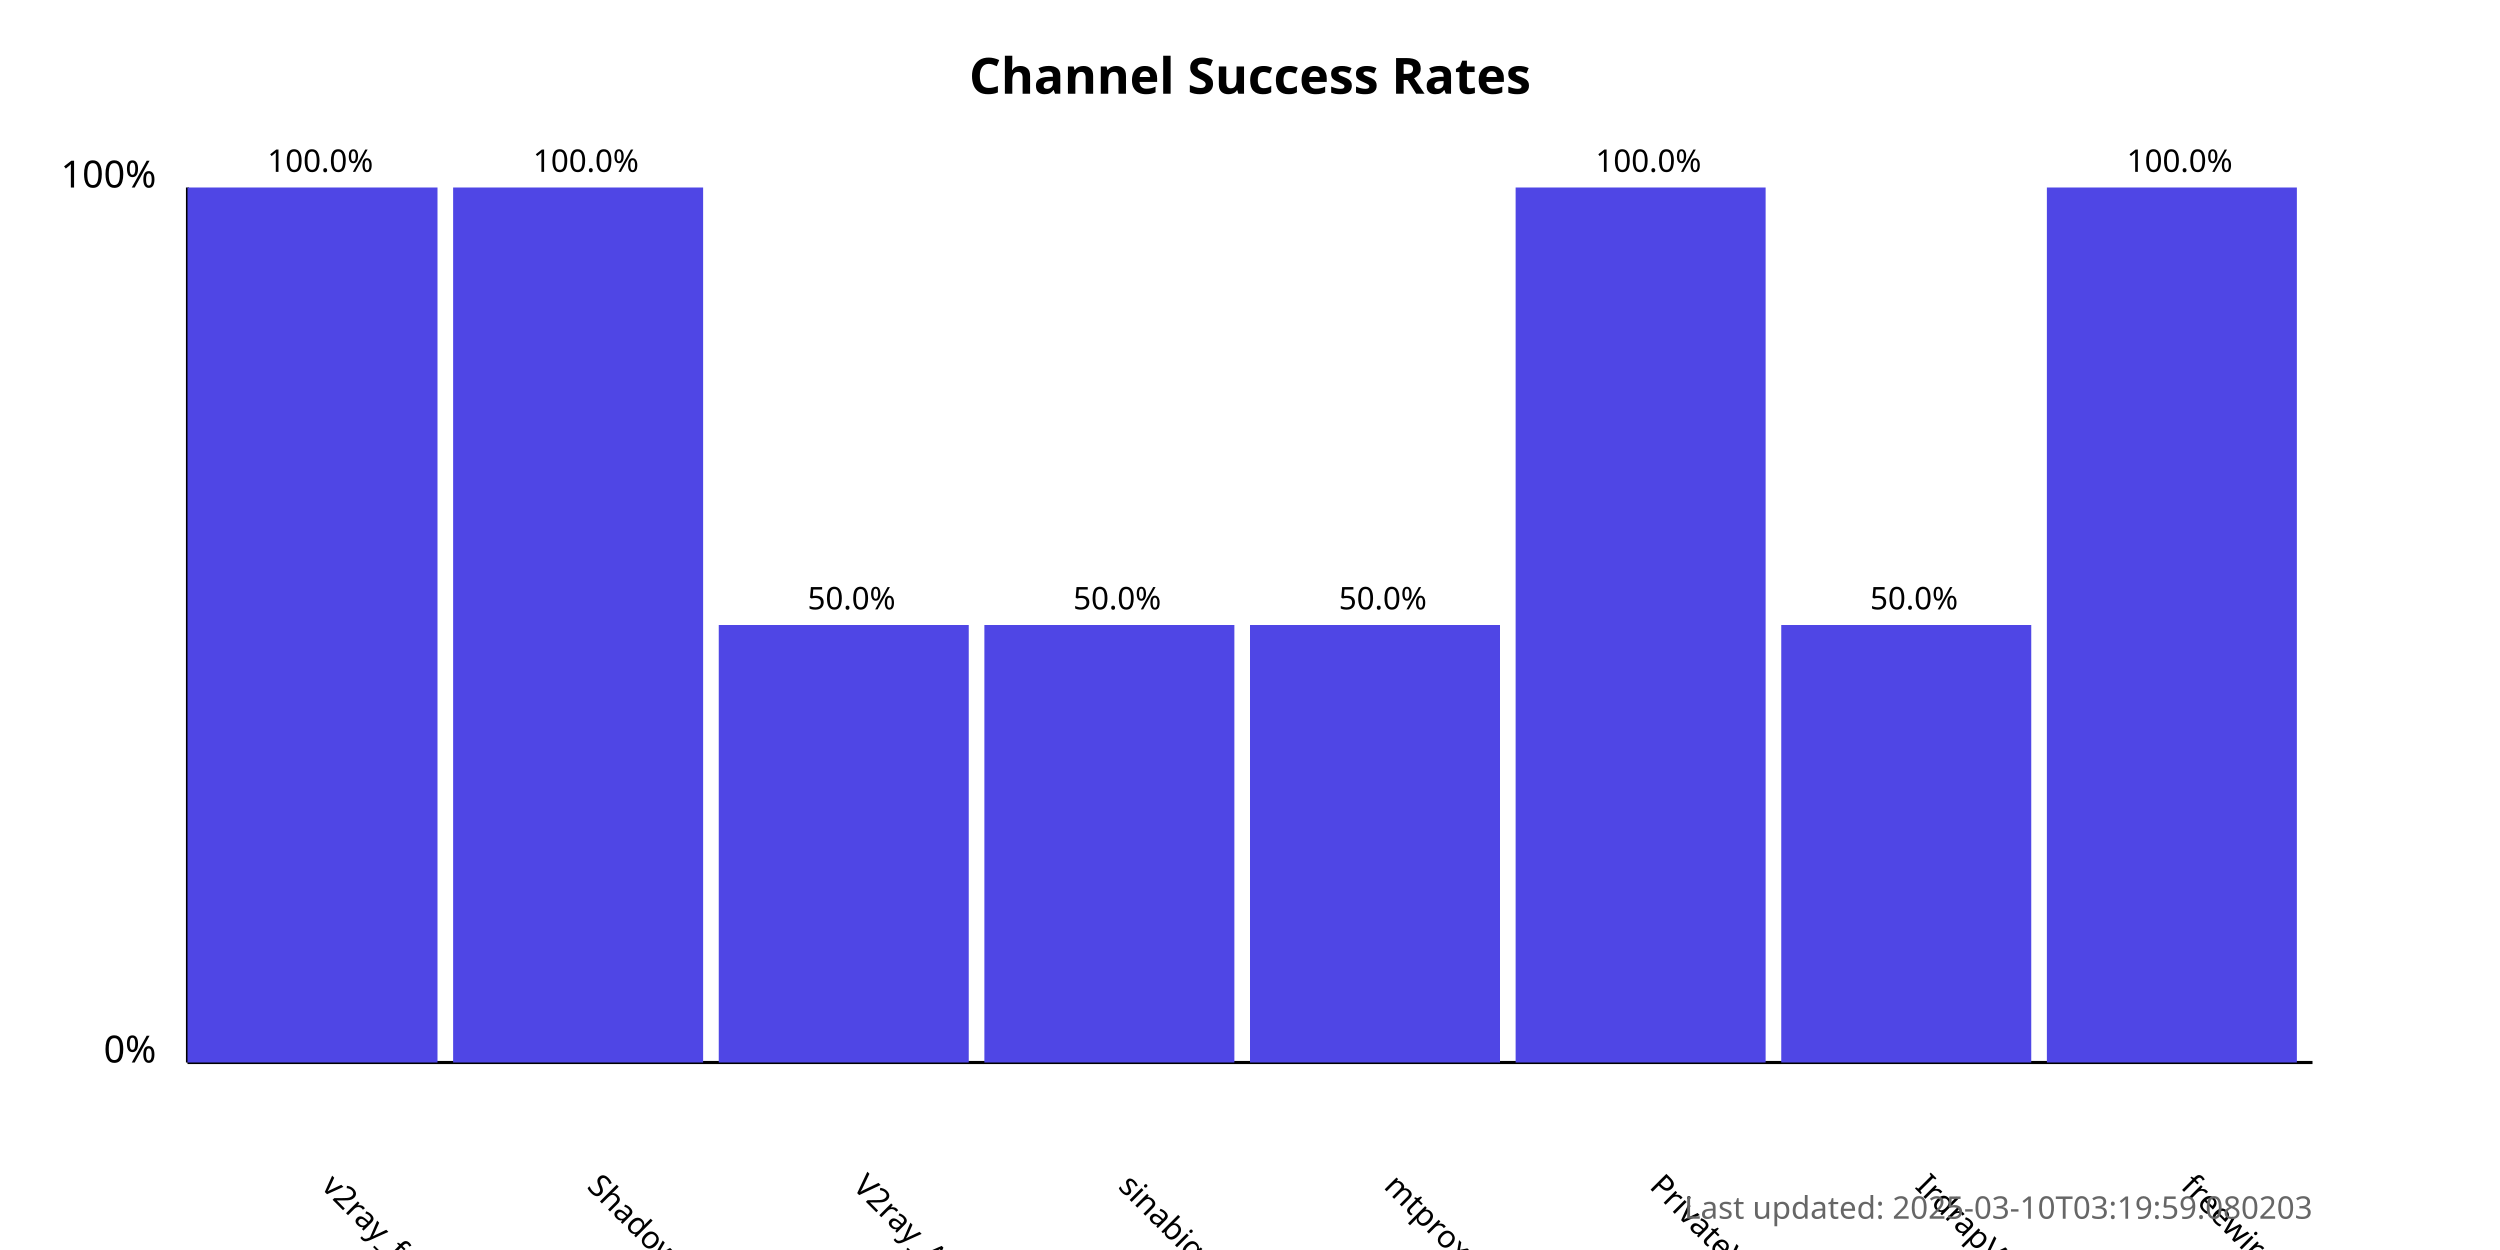
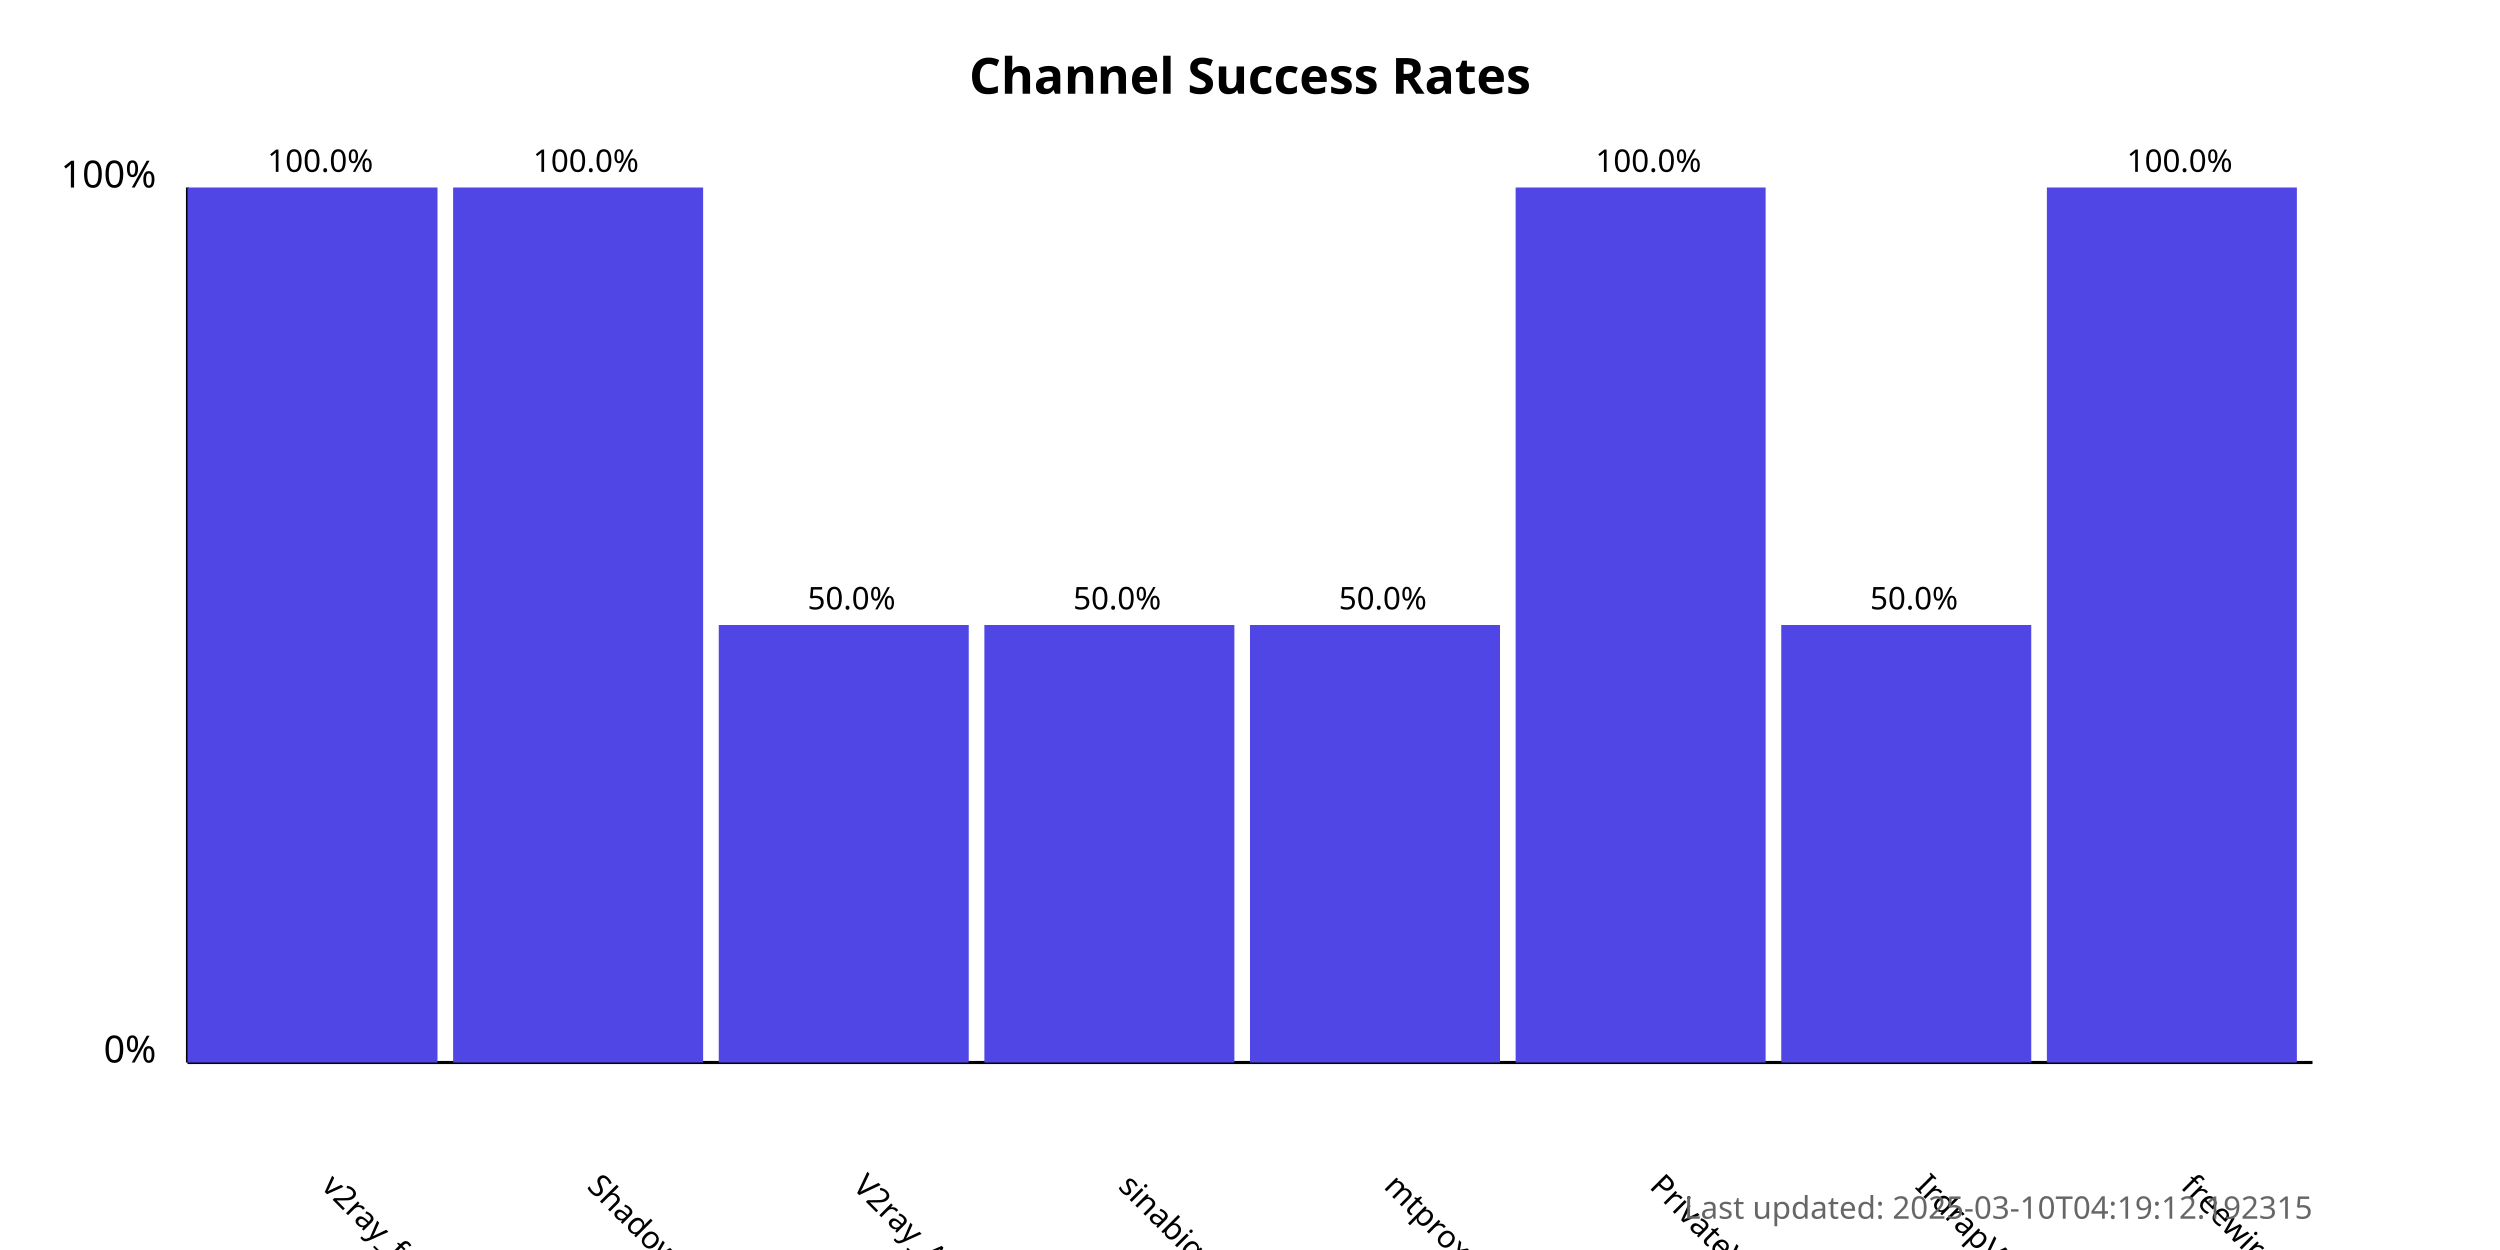
<svg xmlns="http://www.w3.org/2000/svg" width="800" height="400">
  <style>
            .chart-title { font: bold 16px sans-serif; }
            .axis-label { font: 12px sans-serif; }
            .tick-label { font: 10px sans-serif; }
            .bar { fill: #4f46e5; }
            .bar:hover { fill: #6366f1; }
            .timestamp { font: 10px sans-serif; fill: #666; }
        </style>
  <text x="400.0" y="30" text-anchor="middle" class="chart-title">
            Channel Success Rates
        </text>
  <line x1="60" y1="340" x2="60" y2="60" stroke="black" stroke-width="1" />
  <line x1="60" y1="340" x2="740" y2="340" stroke="black" stroke-width="1" />
  <text x="50" y="340" text-anchor="end" class="axis-label">0%</text>
  <text x="50" y="60" text-anchor="end" class="axis-label">100%</text>
  <g>
    <rect x="60" y="60.0" width="80.0" height="280.0" class="bar" />
    <text x="102.5" y="380" transform="rotate(45, 102.5, 380)" text-anchor="start" class="tick-label">
                v2ray_free_conf
            </text>
    <text x="102.5" y="55.0" text-anchor="middle" class="tick-label">
                100.0%
            </text>
  </g>
  <g>
    <rect x="145.0" y="60.0" width="80.0" height="280.0" class="bar" />
    <text x="187.5" y="380" transform="rotate(45, 187.5, 380)" text-anchor="start" class="tick-label">
                ShadowProxy66
            </text>
    <text x="187.5" y="55.0" text-anchor="middle" class="tick-label">
                100.0%
            </text>
  </g>
  <g>
    <rect x="230.0" y="200.0" width="80.0" height="140.0" class="bar" />
    <text x="272.5" y="380" transform="rotate(45, 272.5, 380)" text-anchor="start" class="tick-label">
                V2ray_Alpha
            </text>
    <text x="272.5" y="195.0" text-anchor="middle" class="tick-label">
                50.0%
            </text>
  </g>
  <g>
    <rect x="315.0" y="200.0" width="80.0" height="140.0" class="bar" />
    <text x="357.5" y="380" transform="rotate(45, 357.5, 380)" text-anchor="start" class="tick-label">
                sinabigo
            </text>
    <text x="357.5" y="195.0" text-anchor="middle" class="tick-label">
                50.0%
            </text>
  </g>
  <g>
    <rect x="400.0" y="200.0" width="80.0" height="140.0" class="bar" />
    <text x="442.5" y="380" transform="rotate(45, 442.5, 380)" text-anchor="start" class="tick-label">
                mtproxy_lists
            </text>
    <text x="442.5" y="195.0" text-anchor="middle" class="tick-label">
                50.0%
            </text>
  </g>
  <g>
    <rect x="485.0" y="60.0" width="80.0" height="280.0" class="bar" />
    <text x="527.5" y="380" transform="rotate(45, 527.5, 380)" text-anchor="start" class="tick-label">
                PrivateVPNs
            </text>
    <text x="527.5" y="55.0" text-anchor="middle" class="tick-label">
                100.0%
            </text>
  </g>
  <g>
    <rect x="570.0" y="200.0" width="80.0" height="140.0" class="bar" />
    <text x="612.5" y="380" transform="rotate(45, 612.5, 380)" text-anchor="start" class="tick-label">
                IrdrapVPNnews
            </text>
    <text x="612.5" y="195.0" text-anchor="middle" class="tick-label">
                50.0%
            </text>
  </g>
  <g>
    <rect x="655.0" y="60.0" width="80.0" height="280.0" class="bar" />
    <text x="697.5" y="380" transform="rotate(45, 697.5, 380)" text-anchor="start" class="tick-label">
                freewireguard
            </text>
    <text x="697.5" y="55.0" text-anchor="middle" class="tick-label">
                100.0%
            </text>
  </g>
  <text x="740" y="390" text-anchor="end" class="timestamp">
-             Last updated: 2025-03-10T03:19:59.080203
+             Last updated: 2025-03-10T04:19:12.192315
        </text>
</svg>
